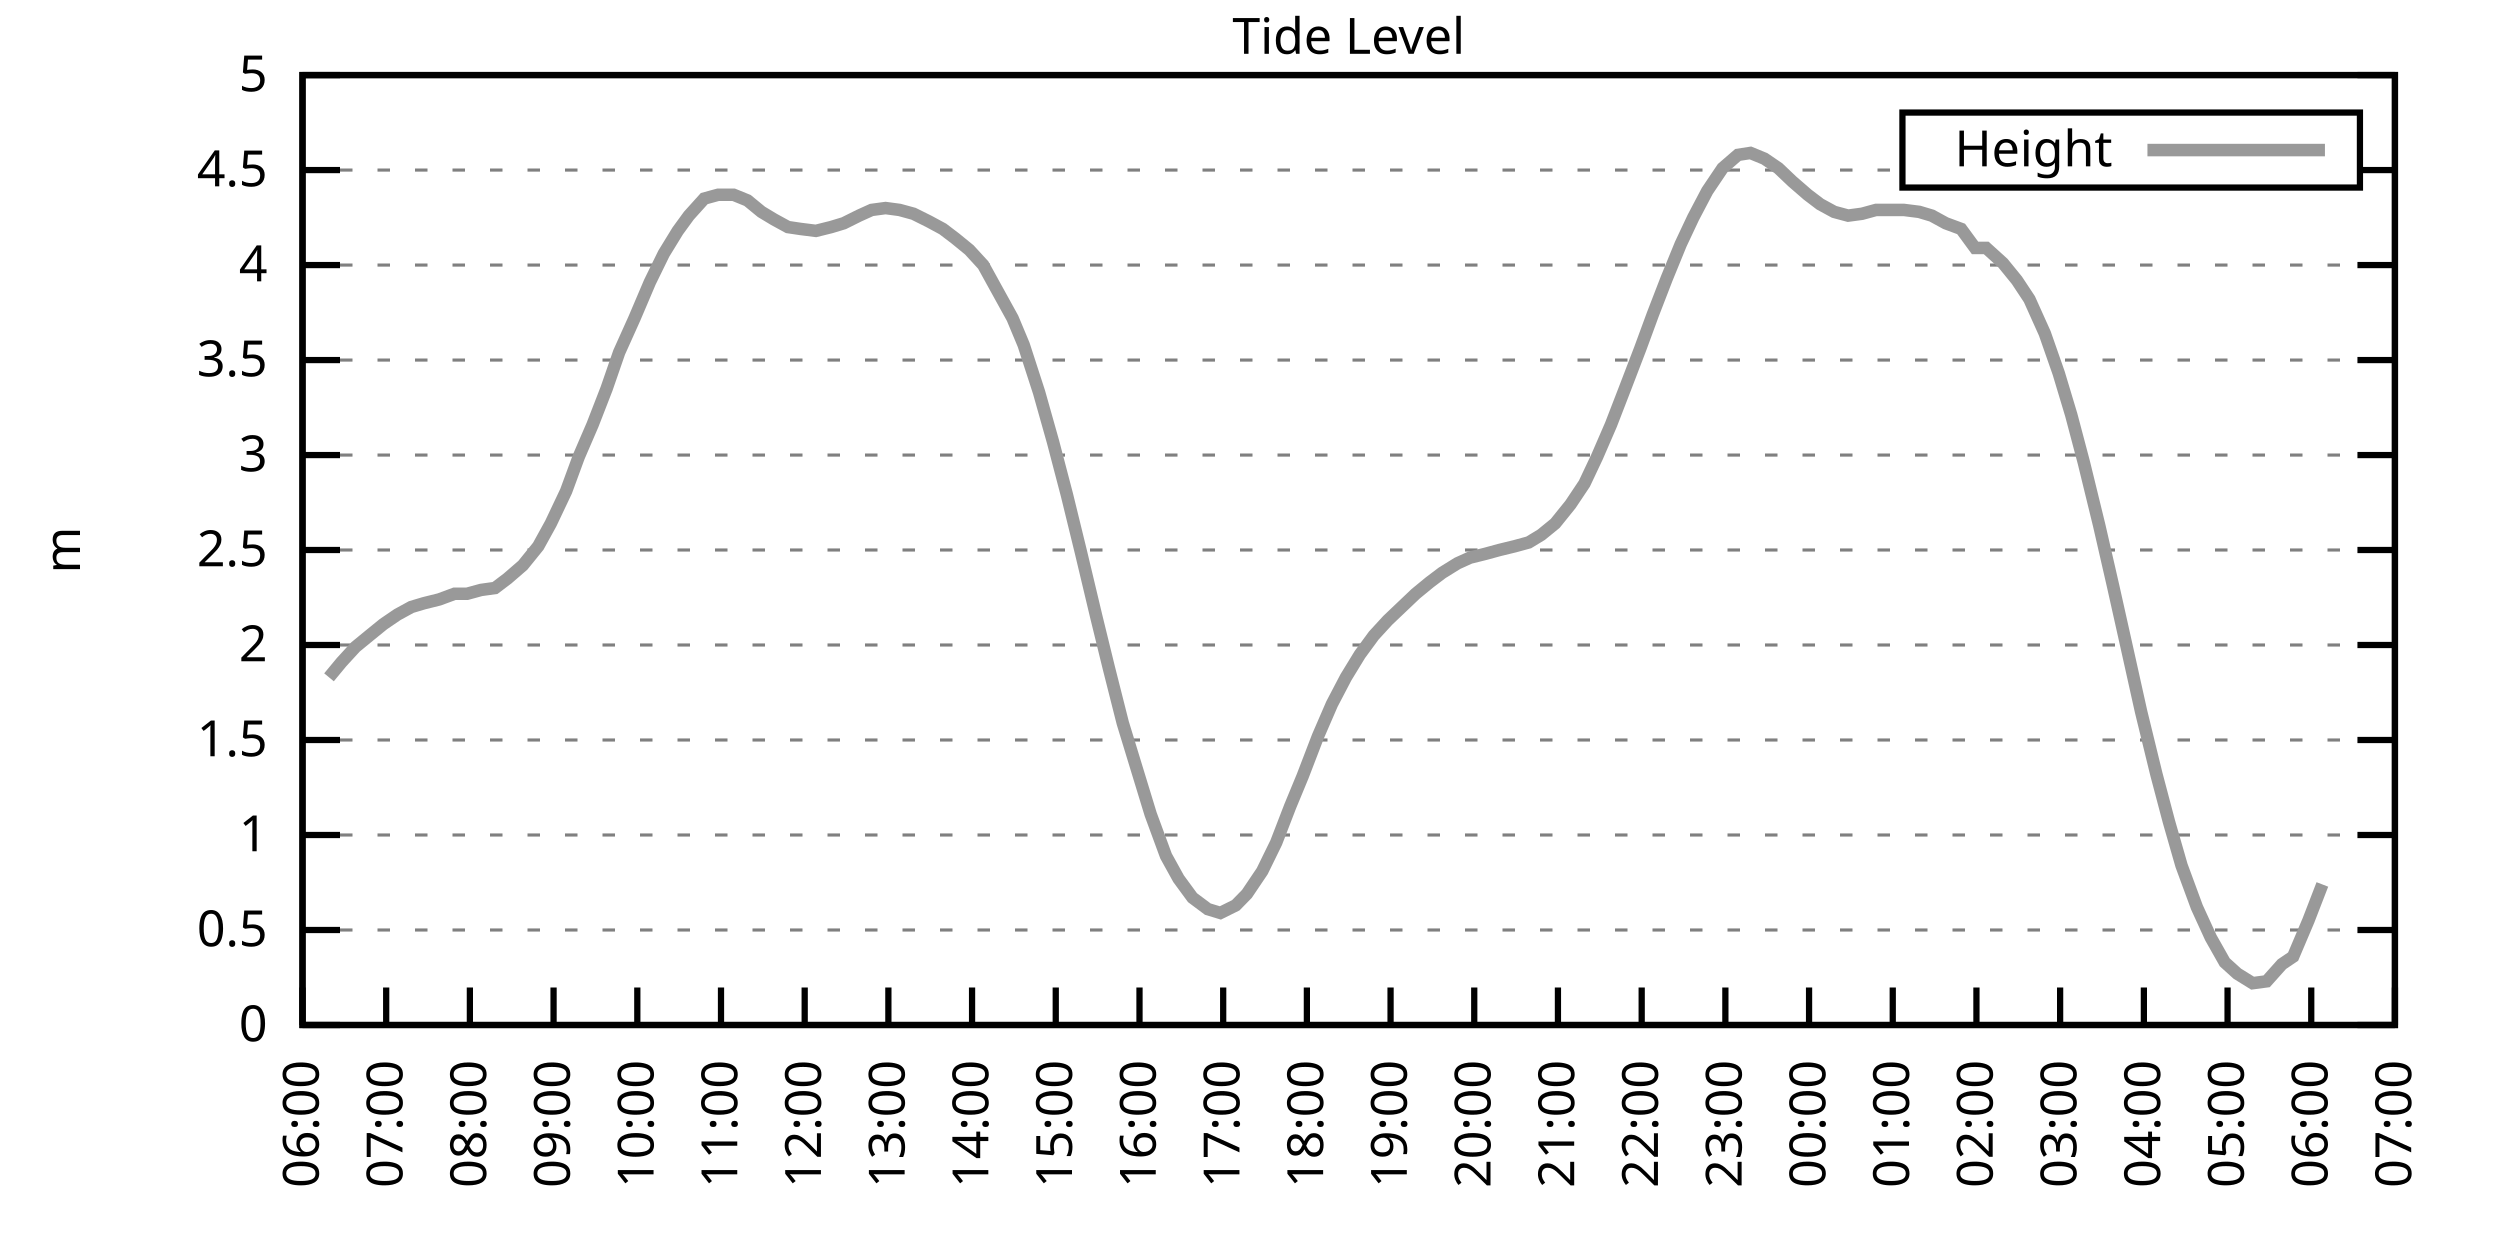
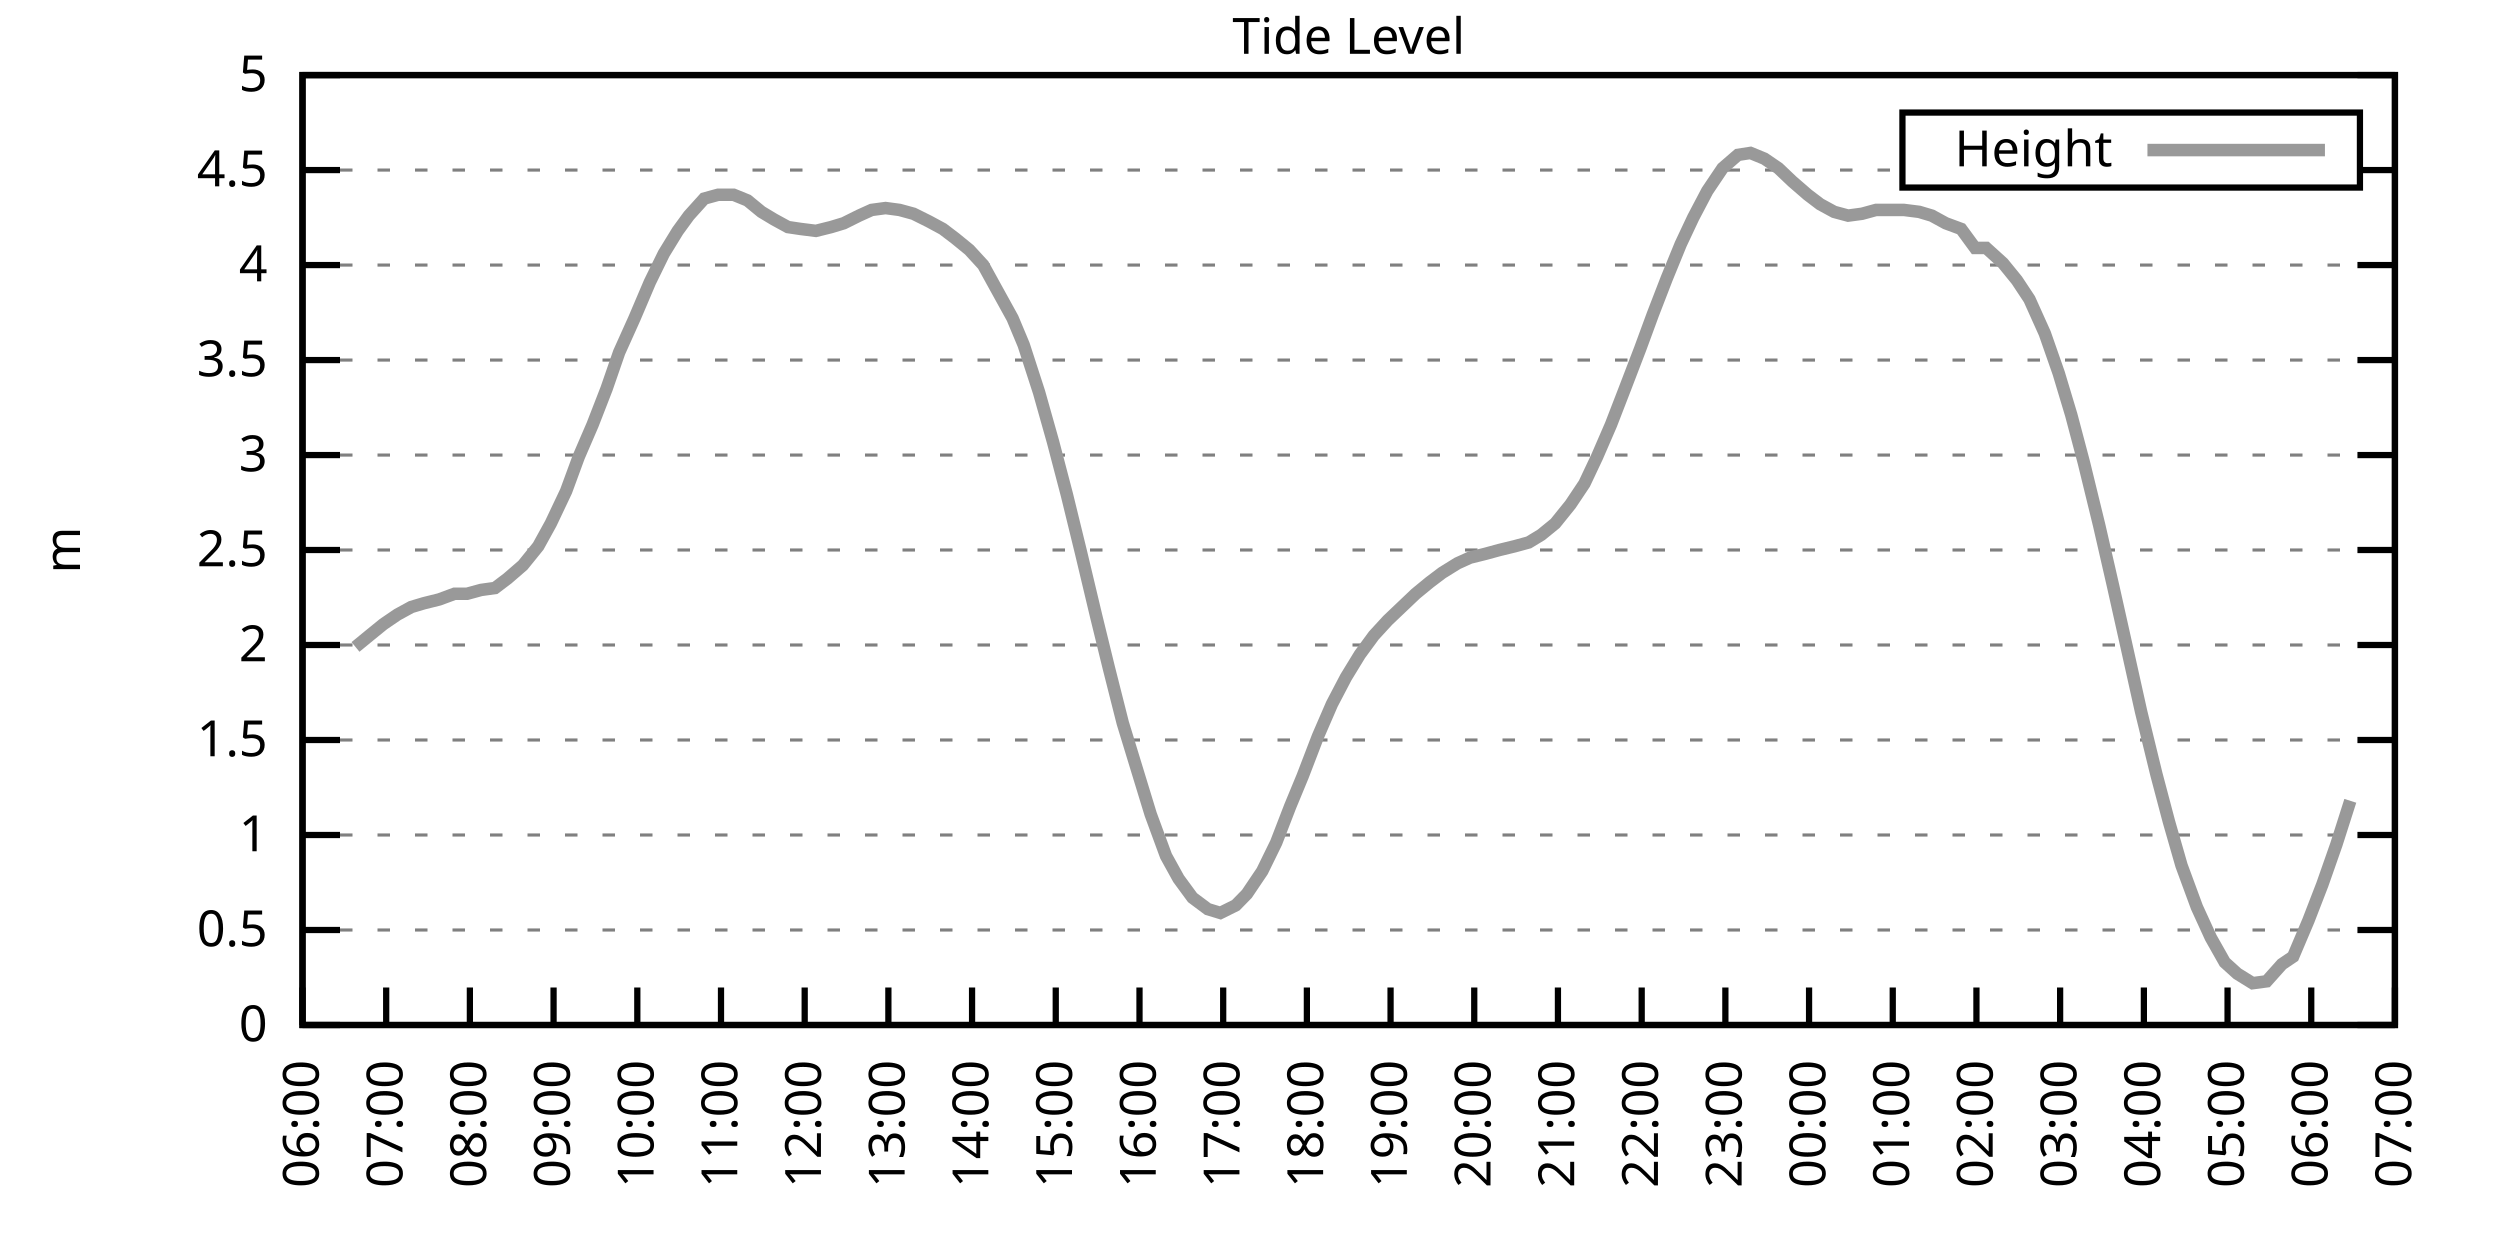
<svg xmlns="http://www.w3.org/2000/svg" xmlns:xlink="http://www.w3.org/1999/xlink" width="400" height="200" viewBox="0 0 400 200">
  <g id="gnuplot_canvas">
    <rect x="0" y="0" width="400" height="200" fill="none" />
    <defs>
      <circle id="gpDot" r="0.5" stroke-width="0.5" stroke="currentColor" />
      <path id="gpPt0" stroke-width="0.333" stroke="currentColor" d="M-1,0 h2 M0,-1 v2" />
      <path id="gpPt1" stroke-width="0.333" stroke="currentColor" d="M-1,-1 L1,1 M1,-1 L-1,1" />
      <path id="gpPt2" stroke-width="0.333" stroke="currentColor" d="M-1,0 L1,0 M0,-1 L0,1 M-1,-1 L1,1 M-1,1 L1,-1" />
      <rect id="gpPt3" stroke-width="0.333" stroke="currentColor" x="-1" y="-1" width="2" height="2" />
      <rect id="gpPt4" stroke-width="0.333" stroke="currentColor" fill="currentColor" x="-1" y="-1" width="2" height="2" />
      <circle id="gpPt5" stroke-width="0.333" stroke="currentColor" cx="0" cy="0" r="1" />
      <use xlink:href="#gpPt5" id="gpPt6" fill="currentColor" stroke="none" />
      <path id="gpPt7" stroke-width="0.333" stroke="currentColor" d="M0,-1.33 L-1.33,0.67 L1.33,0.67 z" />
      <use xlink:href="#gpPt7" id="gpPt8" fill="currentColor" stroke="none" />
      <use xlink:href="#gpPt7" id="gpPt9" stroke="currentColor" transform="rotate(180)" />
      <use xlink:href="#gpPt9" id="gpPt10" fill="currentColor" stroke="none" />
      <use xlink:href="#gpPt3" id="gpPt11" stroke="currentColor" transform="rotate(45)" />
      <use xlink:href="#gpPt11" id="gpPt12" fill="currentColor" stroke="none" />
      <path id="gpPt13" stroke-width="0.333" stroke="currentColor" d="M0,1.330 L1.265,0.411 L0.782,-1.067 L-0.782,-1.076 L-1.265,0.411 z" />
      <use xlink:href="#gpPt13" id="gpPt14" fill="currentColor" stroke="none" />
      <filter id="textbox" filterUnits="objectBoundingBox" x="0" y="0" height="1" width="1">
        <feFlood flood-color="white" flood-opacity="1" result="bgnd" />
        <feComposite in="SourceGraphic" in2="bgnd" operator="atop" />
      </filter>
      <filter id="greybox" filterUnits="objectBoundingBox" x="0" y="0" height="1" width="1">
        <feFlood flood-color="lightgrey" flood-opacity="1" result="grey" />
        <feComposite in="SourceGraphic" in2="grey" operator="atop" />
      </filter>
    </defs>
    <g fill="none" color="white" stroke="currentColor" stroke-width="1.00" stroke-linecap="butt" stroke-linejoin="miter">
</g>
    <g fill="none" color="black" stroke="currentColor" stroke-width="1.00" stroke-linecap="butt" stroke-linejoin="miter">
      <g stroke="none" shape-rendering="crispEdges">
        <polygon fill="rgb(255, 255, 255)" points="48.40,164.00 383.18,164.00 383.18,12.02 48.40,12.02 " />
      </g>
    </g>
    <g fill="none" color="black" stroke="currentColor" stroke-width="1.00" stroke-linecap="butt" stroke-linejoin="miter">
</g>
    <g fill="none" color="black" stroke="black" stroke-width="0.50" stroke-linecap="butt" stroke-linejoin="miter">
</g>
    <g fill="none" color="gray" stroke="currentColor" stroke-width="0.50" stroke-linecap="butt" stroke-linejoin="miter">
      <path stroke="gray" stroke-dasharray="2,4" class="gridline" d="M48.40,164.00 L383.19,164.00  " />
    </g>
    <g fill="none" color="gray" stroke="gray" stroke-width="1.00" stroke-linecap="butt" stroke-linejoin="miter">
</g>
    <g fill="none" color="black" stroke="currentColor" stroke-width="1.00" stroke-linecap="butt" stroke-linejoin="miter">
      <path stroke="black" d="M48.40,164.00 L54.40,164.00 M383.19,164.00 L377.19,164.00  " />
      <g transform="translate(42.80,166.60)" stroke="none" fill="black" font-family="Sans" font-size="8.00" text-anchor="end">
        <text>
          <tspan font-family="Sans"> 0</tspan>
        </text>
      </g>
    </g>
    <g fill="none" color="black" stroke="currentColor" stroke-width="1.00" stroke-linecap="butt" stroke-linejoin="miter">
</g>
    <g fill="none" color="black" stroke="black" stroke-width="0.50" stroke-linecap="butt" stroke-linejoin="miter">
</g>
    <g fill="none" color="gray" stroke="currentColor" stroke-width="0.50" stroke-linecap="butt" stroke-linejoin="miter">
      <path stroke="gray" stroke-dasharray="2,4" class="gridline" d="M48.40,148.80 L383.19,148.80  " />
    </g>
    <g fill="none" color="gray" stroke="gray" stroke-width="1.00" stroke-linecap="butt" stroke-linejoin="miter">
</g>
    <g fill="none" color="black" stroke="currentColor" stroke-width="1.00" stroke-linecap="butt" stroke-linejoin="miter">
      <path stroke="black" d="M48.40,148.80 L54.40,148.80 M383.19,148.80 L377.19,148.80  " />
      <g transform="translate(42.80,151.40)" stroke="none" fill="black" font-family="Sans" font-size="8.00" text-anchor="end">
        <text>
          <tspan font-family="Sans"> 0.5</tspan>
        </text>
      </g>
    </g>
    <g fill="none" color="black" stroke="currentColor" stroke-width="1.00" stroke-linecap="butt" stroke-linejoin="miter">
</g>
    <g fill="none" color="black" stroke="black" stroke-width="0.50" stroke-linecap="butt" stroke-linejoin="miter">
</g>
    <g fill="none" color="gray" stroke="currentColor" stroke-width="0.50" stroke-linecap="butt" stroke-linejoin="miter">
      <path stroke="gray" stroke-dasharray="2,4" class="gridline" d="M48.40,133.60 L383.19,133.60  " />
    </g>
    <g fill="none" color="gray" stroke="gray" stroke-width="1.00" stroke-linecap="butt" stroke-linejoin="miter">
</g>
    <g fill="none" color="black" stroke="currentColor" stroke-width="1.00" stroke-linecap="butt" stroke-linejoin="miter">
      <path stroke="black" d="M48.40,133.60 L54.40,133.60 M383.19,133.60 L377.19,133.60  " />
      <g transform="translate(42.80,136.20)" stroke="none" fill="black" font-family="Sans" font-size="8.00" text-anchor="end">
        <text>
          <tspan font-family="Sans"> 1</tspan>
        </text>
      </g>
    </g>
    <g fill="none" color="black" stroke="currentColor" stroke-width="1.00" stroke-linecap="butt" stroke-linejoin="miter">
</g>
    <g fill="none" color="black" stroke="black" stroke-width="0.50" stroke-linecap="butt" stroke-linejoin="miter">
</g>
    <g fill="none" color="gray" stroke="currentColor" stroke-width="0.50" stroke-linecap="butt" stroke-linejoin="miter">
      <path stroke="gray" stroke-dasharray="2,4" class="gridline" d="M48.40,118.40 L383.19,118.40  " />
    </g>
    <g fill="none" color="gray" stroke="gray" stroke-width="1.00" stroke-linecap="butt" stroke-linejoin="miter">
</g>
    <g fill="none" color="black" stroke="currentColor" stroke-width="1.00" stroke-linecap="butt" stroke-linejoin="miter">
      <path stroke="black" d="M48.40,118.40 L54.40,118.40 M383.19,118.40 L377.19,118.40  " />
      <g transform="translate(42.80,121.00)" stroke="none" fill="black" font-family="Sans" font-size="8.00" text-anchor="end">
        <text>
          <tspan font-family="Sans"> 1.5</tspan>
        </text>
      </g>
    </g>
    <g fill="none" color="black" stroke="currentColor" stroke-width="1.00" stroke-linecap="butt" stroke-linejoin="miter">
</g>
    <g fill="none" color="black" stroke="black" stroke-width="0.50" stroke-linecap="butt" stroke-linejoin="miter">
</g>
    <g fill="none" color="gray" stroke="currentColor" stroke-width="0.50" stroke-linecap="butt" stroke-linejoin="miter">
      <path stroke="gray" stroke-dasharray="2,4" class="gridline" d="M48.40,103.20 L383.19,103.20  " />
    </g>
    <g fill="none" color="gray" stroke="gray" stroke-width="1.00" stroke-linecap="butt" stroke-linejoin="miter">
</g>
    <g fill="none" color="black" stroke="currentColor" stroke-width="1.00" stroke-linecap="butt" stroke-linejoin="miter">
      <path stroke="black" d="M48.40,103.20 L54.40,103.20 M383.19,103.20 L377.19,103.20  " />
      <g transform="translate(42.80,105.80)" stroke="none" fill="black" font-family="Sans" font-size="8.00" text-anchor="end">
        <text>
          <tspan font-family="Sans"> 2</tspan>
        </text>
      </g>
    </g>
    <g fill="none" color="black" stroke="currentColor" stroke-width="1.00" stroke-linecap="butt" stroke-linejoin="miter">
</g>
    <g fill="none" color="black" stroke="black" stroke-width="0.50" stroke-linecap="butt" stroke-linejoin="miter">
</g>
    <g fill="none" color="gray" stroke="currentColor" stroke-width="0.50" stroke-linecap="butt" stroke-linejoin="miter">
      <path stroke="gray" stroke-dasharray="2,4" class="gridline" d="M48.40,88.00 L383.19,88.00  " />
    </g>
    <g fill="none" color="gray" stroke="gray" stroke-width="1.00" stroke-linecap="butt" stroke-linejoin="miter">
</g>
    <g fill="none" color="black" stroke="currentColor" stroke-width="1.00" stroke-linecap="butt" stroke-linejoin="miter">
      <path stroke="black" d="M48.40,88.00 L54.40,88.00 M383.19,88.00 L377.19,88.00  " />
      <g transform="translate(42.80,90.60)" stroke="none" fill="black" font-family="Sans" font-size="8.00" text-anchor="end">
        <text>
          <tspan font-family="Sans"> 2.5</tspan>
        </text>
      </g>
    </g>
    <g fill="none" color="black" stroke="currentColor" stroke-width="1.00" stroke-linecap="butt" stroke-linejoin="miter">
</g>
    <g fill="none" color="black" stroke="black" stroke-width="0.50" stroke-linecap="butt" stroke-linejoin="miter">
</g>
    <g fill="none" color="gray" stroke="currentColor" stroke-width="0.50" stroke-linecap="butt" stroke-linejoin="miter">
      <path stroke="gray" stroke-dasharray="2,4" class="gridline" d="M48.40,72.81 L383.19,72.81  " />
    </g>
    <g fill="none" color="gray" stroke="gray" stroke-width="1.00" stroke-linecap="butt" stroke-linejoin="miter">
</g>
    <g fill="none" color="black" stroke="currentColor" stroke-width="1.00" stroke-linecap="butt" stroke-linejoin="miter">
      <path stroke="black" d="M48.40,72.81 L54.40,72.81 M383.19,72.81 L377.19,72.81  " />
      <g transform="translate(42.80,75.41)" stroke="none" fill="black" font-family="Sans" font-size="8.00" text-anchor="end">
        <text>
          <tspan font-family="Sans"> 3</tspan>
        </text>
      </g>
    </g>
    <g fill="none" color="black" stroke="currentColor" stroke-width="1.00" stroke-linecap="butt" stroke-linejoin="miter">
</g>
    <g fill="none" color="black" stroke="black" stroke-width="0.50" stroke-linecap="butt" stroke-linejoin="miter">
</g>
    <g fill="none" color="gray" stroke="currentColor" stroke-width="0.50" stroke-linecap="butt" stroke-linejoin="miter">
      <path stroke="gray" stroke-dasharray="2,4" class="gridline" d="M48.40,57.61 L383.19,57.61  " />
    </g>
    <g fill="none" color="gray" stroke="gray" stroke-width="1.00" stroke-linecap="butt" stroke-linejoin="miter">
</g>
    <g fill="none" color="black" stroke="currentColor" stroke-width="1.00" stroke-linecap="butt" stroke-linejoin="miter">
      <path stroke="black" d="M48.40,57.61 L54.40,57.61 M383.19,57.61 L377.19,57.61  " />
      <g transform="translate(42.80,60.21)" stroke="none" fill="black" font-family="Sans" font-size="8.00" text-anchor="end">
        <text>
          <tspan font-family="Sans"> 3.5</tspan>
        </text>
      </g>
    </g>
    <g fill="none" color="black" stroke="currentColor" stroke-width="1.00" stroke-linecap="butt" stroke-linejoin="miter">
</g>
    <g fill="none" color="black" stroke="black" stroke-width="0.50" stroke-linecap="butt" stroke-linejoin="miter">
</g>
    <g fill="none" color="gray" stroke="currentColor" stroke-width="0.50" stroke-linecap="butt" stroke-linejoin="miter">
      <path stroke="gray" stroke-dasharray="2,4" class="gridline" d="M48.40,42.41 L383.19,42.41  " />
    </g>
    <g fill="none" color="gray" stroke="gray" stroke-width="1.00" stroke-linecap="butt" stroke-linejoin="miter">
</g>
    <g fill="none" color="black" stroke="currentColor" stroke-width="1.00" stroke-linecap="butt" stroke-linejoin="miter">
      <path stroke="black" d="M48.40,42.41 L54.40,42.41 M383.19,42.41 L377.19,42.41  " />
      <g transform="translate(42.80,45.01)" stroke="none" fill="black" font-family="Sans" font-size="8.00" text-anchor="end">
        <text>
          <tspan font-family="Sans"> 4</tspan>
        </text>
      </g>
    </g>
    <g fill="none" color="black" stroke="currentColor" stroke-width="1.00" stroke-linecap="butt" stroke-linejoin="miter">
</g>
    <g fill="none" color="black" stroke="black" stroke-width="0.50" stroke-linecap="butt" stroke-linejoin="miter">
</g>
    <g fill="none" color="gray" stroke="currentColor" stroke-width="0.50" stroke-linecap="butt" stroke-linejoin="miter">
      <path stroke="gray" stroke-dasharray="2,4" class="gridline" d="M48.40,27.21 L304.39,27.21 M377.59,27.21 L383.19,27.21  " />
    </g>
    <g fill="none" color="gray" stroke="gray" stroke-width="1.00" stroke-linecap="butt" stroke-linejoin="miter">
</g>
    <g fill="none" color="black" stroke="currentColor" stroke-width="1.00" stroke-linecap="butt" stroke-linejoin="miter">
      <path stroke="black" d="M48.40,27.21 L54.40,27.21 M383.19,27.21 L377.19,27.21  " />
      <g transform="translate(42.80,29.81)" stroke="none" fill="black" font-family="Sans" font-size="8.00" text-anchor="end">
        <text>
          <tspan font-family="Sans"> 4.5</tspan>
        </text>
      </g>
    </g>
    <g fill="none" color="black" stroke="currentColor" stroke-width="1.00" stroke-linecap="butt" stroke-linejoin="miter">
</g>
    <g fill="none" color="black" stroke="black" stroke-width="0.50" stroke-linecap="butt" stroke-linejoin="miter">
</g>
    <g fill="none" color="gray" stroke="currentColor" stroke-width="0.50" stroke-linecap="butt" stroke-linejoin="miter">
      <path stroke="gray" stroke-dasharray="2,4" class="gridline" d="M48.40,12.01 L383.19,12.01  " />
    </g>
    <g fill="none" color="gray" stroke="gray" stroke-width="1.00" stroke-linecap="butt" stroke-linejoin="miter">
</g>
    <g fill="none" color="black" stroke="currentColor" stroke-width="1.00" stroke-linecap="butt" stroke-linejoin="miter">
      <path stroke="black" d="M48.40,12.01 L54.40,12.01 M383.19,12.01 L377.19,12.01  " />
      <g transform="translate(42.80,14.61)" stroke="none" fill="black" font-family="Sans" font-size="8.00" text-anchor="end">
        <text>
          <tspan font-family="Sans"> 5</tspan>
        </text>
      </g>
    </g>
    <g fill="none" color="black" stroke="currentColor" stroke-width="1.00" stroke-linecap="butt" stroke-linejoin="miter">
      <path stroke="black" d="M48.40,164.00 L48.40,158.00  " />
      <g transform="translate(51.00,169.60) rotate(270.00)" stroke="none" fill="black" font-family="Sans" font-size="8.00" text-anchor="end">
        <text>
          <tspan font-family="Sans">06:00</tspan>
        </text>
      </g>
    </g>
    <g fill="none" color="black" stroke="currentColor" stroke-width="1.00" stroke-linecap="butt" stroke-linejoin="miter">
      <path stroke="black" d="M61.79,164.00 L61.79,158.00  " />
      <g transform="translate(64.39,169.60) rotate(270.00)" stroke="none" fill="black" font-family="Sans" font-size="8.00" text-anchor="end">
        <text>
          <tspan font-family="Sans">07:00</tspan>
        </text>
      </g>
    </g>
    <g fill="none" color="black" stroke="currentColor" stroke-width="1.00" stroke-linecap="butt" stroke-linejoin="miter">
      <path stroke="black" d="M75.18,164.00 L75.18,158.00  " />
      <g transform="translate(77.78,169.60) rotate(270.00)" stroke="none" fill="black" font-family="Sans" font-size="8.00" text-anchor="end">
        <text>
          <tspan font-family="Sans">08:00</tspan>
        </text>
      </g>
    </g>
    <g fill="none" color="black" stroke="currentColor" stroke-width="1.00" stroke-linecap="butt" stroke-linejoin="miter">
      <path stroke="black" d="M88.57,164.00 L88.57,158.00  " />
      <g transform="translate(91.17,169.60) rotate(270.00)" stroke="none" fill="black" font-family="Sans" font-size="8.00" text-anchor="end">
        <text>
          <tspan font-family="Sans">09:00</tspan>
        </text>
      </g>
    </g>
    <g fill="none" color="black" stroke="currentColor" stroke-width="1.00" stroke-linecap="butt" stroke-linejoin="miter">
      <path stroke="black" d="M101.97,164.00 L101.97,158.00  " />
      <g transform="translate(104.57,169.60) rotate(270.00)" stroke="none" fill="black" font-family="Sans" font-size="8.00" text-anchor="end">
        <text>
          <tspan font-family="Sans">10:00</tspan>
        </text>
      </g>
    </g>
    <g fill="none" color="black" stroke="currentColor" stroke-width="1.00" stroke-linecap="butt" stroke-linejoin="miter">
      <path stroke="black" d="M115.36,164.00 L115.36,158.00  " />
      <g transform="translate(117.96,169.60) rotate(270.00)" stroke="none" fill="black" font-family="Sans" font-size="8.00" text-anchor="end">
        <text>
          <tspan font-family="Sans">11:00</tspan>
        </text>
      </g>
    </g>
    <g fill="none" color="black" stroke="currentColor" stroke-width="1.00" stroke-linecap="butt" stroke-linejoin="miter">
      <path stroke="black" d="M128.75,164.00 L128.75,158.00  " />
      <g transform="translate(131.35,169.60) rotate(270.00)" stroke="none" fill="black" font-family="Sans" font-size="8.00" text-anchor="end">
        <text>
          <tspan font-family="Sans">12:00</tspan>
        </text>
      </g>
    </g>
    <g fill="none" color="black" stroke="currentColor" stroke-width="1.00" stroke-linecap="butt" stroke-linejoin="miter">
      <path stroke="black" d="M142.14,164.00 L142.14,158.00  " />
      <g transform="translate(144.74,169.60) rotate(270.00)" stroke="none" fill="black" font-family="Sans" font-size="8.00" text-anchor="end">
        <text>
          <tspan font-family="Sans">13:00</tspan>
        </text>
      </g>
    </g>
    <g fill="none" color="black" stroke="currentColor" stroke-width="1.00" stroke-linecap="butt" stroke-linejoin="miter">
      <path stroke="black" d="M155.53,164.00 L155.53,158.00  " />
      <g transform="translate(158.13,169.60) rotate(270.00)" stroke="none" fill="black" font-family="Sans" font-size="8.00" text-anchor="end">
        <text>
          <tspan font-family="Sans">14:00</tspan>
        </text>
      </g>
    </g>
    <g fill="none" color="black" stroke="currentColor" stroke-width="1.00" stroke-linecap="butt" stroke-linejoin="miter">
      <path stroke="black" d="M168.92,164.00 L168.92,158.00  " />
      <g transform="translate(171.52,169.60) rotate(270.00)" stroke="none" fill="black" font-family="Sans" font-size="8.00" text-anchor="end">
        <text>
          <tspan font-family="Sans">15:00</tspan>
        </text>
      </g>
    </g>
    <g fill="none" color="black" stroke="currentColor" stroke-width="1.00" stroke-linecap="butt" stroke-linejoin="miter">
      <path stroke="black" d="M182.32,164.00 L182.32,158.00  " />
      <g transform="translate(184.92,169.60) rotate(270.00)" stroke="none" fill="black" font-family="Sans" font-size="8.00" text-anchor="end">
        <text>
          <tspan font-family="Sans">16:00</tspan>
        </text>
      </g>
    </g>
    <g fill="none" color="black" stroke="currentColor" stroke-width="1.00" stroke-linecap="butt" stroke-linejoin="miter">
      <path stroke="black" d="M195.71,164.00 L195.71,158.00  " />
      <g transform="translate(198.31,169.60) rotate(270.00)" stroke="none" fill="black" font-family="Sans" font-size="8.00" text-anchor="end">
        <text>
          <tspan font-family="Sans">17:00</tspan>
        </text>
      </g>
    </g>
    <g fill="none" color="black" stroke="currentColor" stroke-width="1.00" stroke-linecap="butt" stroke-linejoin="miter">
      <path stroke="black" d="M209.10,164.00 L209.10,158.00  " />
      <g transform="translate(211.70,169.60) rotate(270.00)" stroke="none" fill="black" font-family="Sans" font-size="8.00" text-anchor="end">
        <text>
          <tspan font-family="Sans">18:00</tspan>
        </text>
      </g>
    </g>
    <g fill="none" color="black" stroke="currentColor" stroke-width="1.00" stroke-linecap="butt" stroke-linejoin="miter">
      <path stroke="black" d="M222.49,164.00 L222.49,158.00  " />
      <g transform="translate(225.09,169.60) rotate(270.00)" stroke="none" fill="black" font-family="Sans" font-size="8.00" text-anchor="end">
        <text>
          <tspan font-family="Sans">19:00</tspan>
        </text>
      </g>
    </g>
    <g fill="none" color="black" stroke="currentColor" stroke-width="1.00" stroke-linecap="butt" stroke-linejoin="miter">
      <path stroke="black" d="M235.88,164.00 L235.88,158.00  " />
      <g transform="translate(238.48,169.60) rotate(270.00)" stroke="none" fill="black" font-family="Sans" font-size="8.00" text-anchor="end">
        <text>
          <tspan font-family="Sans">20:00</tspan>
        </text>
      </g>
    </g>
    <g fill="none" color="black" stroke="currentColor" stroke-width="1.00" stroke-linecap="butt" stroke-linejoin="miter">
      <path stroke="black" d="M249.27,164.00 L249.27,158.00  " />
      <g transform="translate(251.87,169.60) rotate(270.00)" stroke="none" fill="black" font-family="Sans" font-size="8.00" text-anchor="end">
        <text>
          <tspan font-family="Sans">21:00</tspan>
        </text>
      </g>
    </g>
    <g fill="none" color="black" stroke="currentColor" stroke-width="1.00" stroke-linecap="butt" stroke-linejoin="miter">
      <path stroke="black" d="M262.67,164.00 L262.67,158.00  " />
      <g transform="translate(265.27,169.60) rotate(270.00)" stroke="none" fill="black" font-family="Sans" font-size="8.00" text-anchor="end">
        <text>
          <tspan font-family="Sans">22:00</tspan>
        </text>
      </g>
    </g>
    <g fill="none" color="black" stroke="currentColor" stroke-width="1.00" stroke-linecap="butt" stroke-linejoin="miter">
      <path stroke="black" d="M276.06,164.00 L276.06,158.00  " />
      <g transform="translate(278.66,169.60) rotate(270.00)" stroke="none" fill="black" font-family="Sans" font-size="8.00" text-anchor="end">
        <text>
          <tspan font-family="Sans">23:00</tspan>
        </text>
      </g>
    </g>
    <g fill="none" color="black" stroke="currentColor" stroke-width="1.00" stroke-linecap="butt" stroke-linejoin="miter">
      <path stroke="black" d="M289.45,164.00 L289.45,158.00  " />
      <g transform="translate(292.05,169.60) rotate(270.00)" stroke="none" fill="black" font-family="Sans" font-size="8.00" text-anchor="end">
        <text>
          <tspan font-family="Sans">00:00</tspan>
        </text>
      </g>
    </g>
    <g fill="none" color="black" stroke="currentColor" stroke-width="1.00" stroke-linecap="butt" stroke-linejoin="miter">
      <path stroke="black" d="M302.84,164.00 L302.84,158.00  " />
      <g transform="translate(305.44,169.60) rotate(270.00)" stroke="none" fill="black" font-family="Sans" font-size="8.00" text-anchor="end">
        <text>
          <tspan font-family="Sans">01:00</tspan>
        </text>
      </g>
    </g>
    <g fill="none" color="black" stroke="currentColor" stroke-width="1.00" stroke-linecap="butt" stroke-linejoin="miter">
      <path stroke="black" d="M316.23,164.00 L316.23,158.00  " />
      <g transform="translate(318.83,169.60) rotate(270.00)" stroke="none" fill="black" font-family="Sans" font-size="8.00" text-anchor="end">
        <text>
          <tspan font-family="Sans">02:00</tspan>
        </text>
      </g>
    </g>
    <g fill="none" color="black" stroke="currentColor" stroke-width="1.00" stroke-linecap="butt" stroke-linejoin="miter">
      <path stroke="black" d="M329.62,164.00 L329.62,158.00  " />
      <g transform="translate(332.22,169.60) rotate(270.00)" stroke="none" fill="black" font-family="Sans" font-size="8.00" text-anchor="end">
        <text>
          <tspan font-family="Sans">03:00</tspan>
        </text>
      </g>
    </g>
    <g fill="none" color="black" stroke="currentColor" stroke-width="1.00" stroke-linecap="butt" stroke-linejoin="miter">
      <path stroke="black" d="M343.02,164.00 L343.02,158.00  " />
      <g transform="translate(345.62,169.60) rotate(270.00)" stroke="none" fill="black" font-family="Sans" font-size="8.00" text-anchor="end">
        <text>
          <tspan font-family="Sans">04:00</tspan>
        </text>
      </g>
    </g>
    <g fill="none" color="black" stroke="currentColor" stroke-width="1.00" stroke-linecap="butt" stroke-linejoin="miter">
      <path stroke="black" d="M356.41,164.00 L356.41,158.00  " />
      <g transform="translate(359.01,169.60) rotate(270.00)" stroke="none" fill="black" font-family="Sans" font-size="8.00" text-anchor="end">
        <text>
          <tspan font-family="Sans">05:00</tspan>
        </text>
      </g>
    </g>
    <g fill="none" color="black" stroke="currentColor" stroke-width="1.00" stroke-linecap="butt" stroke-linejoin="miter">
      <path stroke="black" d="M369.80,164.00 L369.80,158.00  " />
      <g transform="translate(372.40,169.60) rotate(270.00)" stroke="none" fill="black" font-family="Sans" font-size="8.00" text-anchor="end">
        <text>
          <tspan font-family="Sans">06:00</tspan>
        </text>
      </g>
    </g>
    <g fill="none" color="black" stroke="currentColor" stroke-width="1.00" stroke-linecap="butt" stroke-linejoin="miter">
      <path stroke="black" d="M383.19,164.00 L383.19,158.00  " />
      <g transform="translate(385.79,169.60) rotate(270.00)" stroke="none" fill="black" font-family="Sans" font-size="8.00" text-anchor="end">
        <text>
          <tspan font-family="Sans">07:00</tspan>
        </text>
      </g>
    </g>
    <g fill="none" color="black" stroke="currentColor" stroke-width="1.00" stroke-linecap="butt" stroke-linejoin="miter">
</g>
    <g fill="none" color="black" stroke="currentColor" stroke-width="1.00" stroke-linecap="butt" stroke-linejoin="miter">
      <path stroke="black" d="M48.40,12.01 L48.40,164.00 L383.19,164.00 L383.19,12.01 L48.40,12.01 Z  " />
    </g>
    <g fill="none" color="black" stroke="currentColor" stroke-width="1.00" stroke-linecap="butt" stroke-linejoin="miter">
</g>
    <g fill="none" color="black" stroke="currentColor" stroke-width="1.00" stroke-linecap="butt" stroke-linejoin="miter">
      <path stroke="black" d="M304.39,30.01 L304.39,18.01 L377.59,18.01 L377.59,30.01 L304.39,30.01 Z  " />
    </g>
    <g id="Tide_level_plot_1">
      <g fill="none" color="white" stroke="black" stroke-width="2.00" stroke-linecap="butt" stroke-linejoin="miter">
</g>
      <g fill="none" color="black" stroke="currentColor" stroke-width="2.00" stroke-linecap="butt" stroke-linejoin="miter">
        <g transform="translate(337.99,26.61)" stroke="none" fill="black" font-family="Sans" font-size="8.00" text-anchor="end">
          <text>
            <tspan font-family="Sans">Height</tspan>
          </text>
        </g>
      </g>
      <g fill="none" color="black" stroke="currentColor" stroke-width="2.00" stroke-linecap="butt" stroke-linejoin="miter">
-         <path stroke="rgb(153, 153, 153)" d="M343.59,24.01 L371.99,24.01 M52.64,108.37 L54.65,105.94 L56.88,103.51 L59.11,101.68 L61.35,99.86 L63.58,98.34   L65.81,97.12 L67.82,96.52 L70.27,95.91 L72.73,95.00 L74.74,95.00 L76.97,94.39 L79.20,94.08 L81.21,92.56   L83.66,90.44 L86.12,87.40 L88.13,83.75 L90.58,78.58 L92.59,73.11 L94.82,67.94 L97.06,62.17 L99.06,56.39   L101.52,50.92 L103.98,45.14 L106.21,40.58 L108.44,36.94 L110.22,34.50 L112.68,31.77 L114.91,31.16 L117.37,31.16   L119.60,32.07 L121.83,33.90 L123.84,35.11 L126.07,36.33 L128.08,36.63 L130.54,36.94 L132.99,36.33 L135.00,35.72   L137.45,34.50 L139.46,33.59 L141.69,33.29 L143.93,33.59 L146.16,34.20 L148.61,35.42 L150.85,36.63 L152.85,38.15   L155.09,39.98 L157.32,42.41 L159.33,46.06 L162.01,50.92 L163.79,55.18 L166.25,62.77 L168.48,70.68 L170.71,79.19   L172.94,88.31 L175.40,98.64 L177.41,106.85 L179.64,115.67 L184.10,130.26 L186.56,136.95 L188.57,140.59 L190.80,143.63   L193.25,145.46 L195.26,146.07 L197.72,144.85 L199.50,143.03 L201.96,139.38 L204.19,134.82 L206.42,129.04 L208.43,124.18   L210.88,117.80 L213.12,112.63 L215.35,108.37 L217.58,104.72 L219.81,101.68 L222.04,99.25 L224.28,97.12 L226.51,95.00   L228.74,93.17 L230.75,91.65 L233.20,90.13 L235.21,89.22 L237.67,88.61 L239.90,88.00 L242.36,87.40 L244.59,86.79   L246.60,85.57 L248.83,83.75 L251.28,80.71 L253.51,77.37 L255.52,73.11 L257.76,67.94 L259.99,62.17 L262.44,55.78   L264.45,50.31 L266.68,44.54 L268.92,39.06 L270.92,34.81 L273.16,30.55 L275.61,26.91 L278.07,24.78 L280.07,24.47   L282.31,25.39 L284.54,26.91 L286.77,29.03 L289.23,31.16 L291.23,32.68 L293.47,33.90 L295.70,34.50 L297.93,34.20   L300.16,33.59 L302.62,33.59 L304.63,33.59 L307.08,33.90 L309.09,34.50 L311.32,35.72 L313.78,36.63 L316.01,39.67   L317.79,39.67 L320.47,42.10 L322.70,44.84 L324.71,47.88 L327.17,53.35 L329.40,59.73 L331.41,66.42 L333.42,74.02   L335.87,84.05 L338.10,93.78 L340.34,103.81 L342.57,113.84 L345.02,123.87 L347.03,131.47 L349.04,138.47 L351.50,145.15   L353.73,150.02 L355.96,153.97 L357.97,155.79 L360.42,157.31 L362.66,157.01 L365.11,154.27 L366.90,153.06 L369.35,147.28   L371.58,141.51  " />
+         <path stroke="rgb(153, 153, 153)" d="M343.59,24.01 L371.99,24.01 M56.88,103.51 L59.11,101.68 L61.35,99.86 L63.58,98.34 L65.81,97.12 L67.82,96.52   L70.27,95.91 L72.73,95.00 L74.74,95.00 L76.97,94.39 L79.20,94.08 L81.21,92.56 L83.66,90.44 L86.12,87.40   L88.13,83.75 L90.58,78.58 L92.59,73.11 L94.82,67.94 L97.06,62.17 L99.06,56.39 L101.52,50.92 L103.98,45.14   L106.21,40.58 L108.44,36.94 L110.22,34.50 L112.68,31.77 L114.91,31.16 L117.37,31.16 L119.60,32.07 L121.83,33.90   L123.84,35.11 L126.07,36.33 L128.08,36.63 L130.54,36.94 L132.99,36.33 L135.00,35.72 L137.45,34.50 L139.46,33.59   L141.69,33.29 L143.93,33.59 L146.16,34.20 L148.61,35.42 L150.85,36.63 L152.85,38.15 L155.09,39.98 L157.32,42.41   L159.33,46.06 L162.01,50.92 L163.79,55.18 L166.25,62.77 L168.48,70.68 L170.71,79.19 L172.94,88.31 L175.40,98.64   L177.41,106.85 L179.64,115.67 L184.10,130.26 L186.56,136.95 L188.57,140.59 L190.80,143.63 L193.25,145.46 L195.26,146.07   L197.72,144.85 L199.50,143.03 L201.96,139.38 L204.19,134.82 L206.42,129.04 L208.43,124.18 L210.88,117.80 L213.12,112.63   L215.35,108.37 L217.58,104.72 L219.81,101.68 L222.04,99.25 L224.28,97.12 L226.51,95.00 L228.74,93.17 L230.75,91.65   L233.20,90.13 L235.21,89.22 L237.67,88.61 L239.90,88.00 L242.36,87.40 L244.59,86.79 L246.60,85.57 L248.83,83.75   L251.28,80.71 L253.51,77.37 L255.52,73.11 L257.76,67.94 L259.99,62.17 L262.44,55.78 L264.45,50.31 L266.68,44.54   L268.92,39.06 L270.92,34.81 L273.16,30.55 L275.61,26.91 L278.07,24.78 L280.07,24.47 L282.31,25.39 L284.54,26.91   L286.77,29.03 L289.23,31.16 L291.23,32.68 L293.47,33.90 L295.70,34.50 L297.93,34.20 L300.16,33.59 L302.62,33.59   L304.63,33.59 L307.08,33.90 L309.09,34.50 L311.32,35.72 L313.78,36.63 L316.01,39.67 L317.79,39.67 L320.47,42.10   L322.70,44.84 L324.71,47.88 L327.17,53.35 L329.40,59.73 L331.41,66.42 L333.42,74.02 L335.87,84.05 L338.10,93.78   L340.34,103.81 L342.57,113.84 L345.02,123.87 L347.03,131.47 L349.04,138.47 L351.50,145.15 L353.73,150.02 L355.96,153.97   L357.97,155.79 L360.42,157.31 L362.66,157.01 L365.11,154.27 L366.90,153.06 L369.35,147.28 L371.58,141.51 L373.82,135.12   L376.05,128.13  " />
      </g>
    </g>
    <g fill="none" color="black" stroke="currentColor" stroke-width="2.00" stroke-linecap="butt" stroke-linejoin="miter">
</g>
    <g fill="none" color="black" stroke="black" stroke-width="1.00" stroke-linecap="butt" stroke-linejoin="miter">
</g>
    <g fill="none" color="black" stroke="currentColor" stroke-width="1.00" stroke-linecap="butt" stroke-linejoin="miter">
      <path stroke="black" d="M48.40,12.01 L48.40,164.00 L383.19,164.00 L383.19,12.01 L48.40,12.01 Z  " />
      <g transform="translate(12.80,88.01) rotate(270.00)" stroke="none" fill="black" font-family="Sans" font-size="8.00" text-anchor="middle">
        <text>
          <tspan font-family="Sans">m</tspan>
        </text>
      </g>
    </g>
    <g fill="none" color="black" stroke="currentColor" stroke-width="1.00" stroke-linecap="butt" stroke-linejoin="miter">
</g>
    <g fill="none" color="black" stroke="currentColor" stroke-width="1.00" stroke-linecap="butt" stroke-linejoin="miter">
      <g transform="translate(215.79,8.61)" stroke="none" fill="black" font-family="Sans" font-size="8.00" text-anchor="middle">
        <text>
          <tspan font-family="Sans">Tide Level</tspan>
        </text>
      </g>
    </g>
    <g fill="none" color="black" stroke="currentColor" stroke-width="1.00" stroke-linecap="butt" stroke-linejoin="miter">
</g>
  </g>
</svg>
